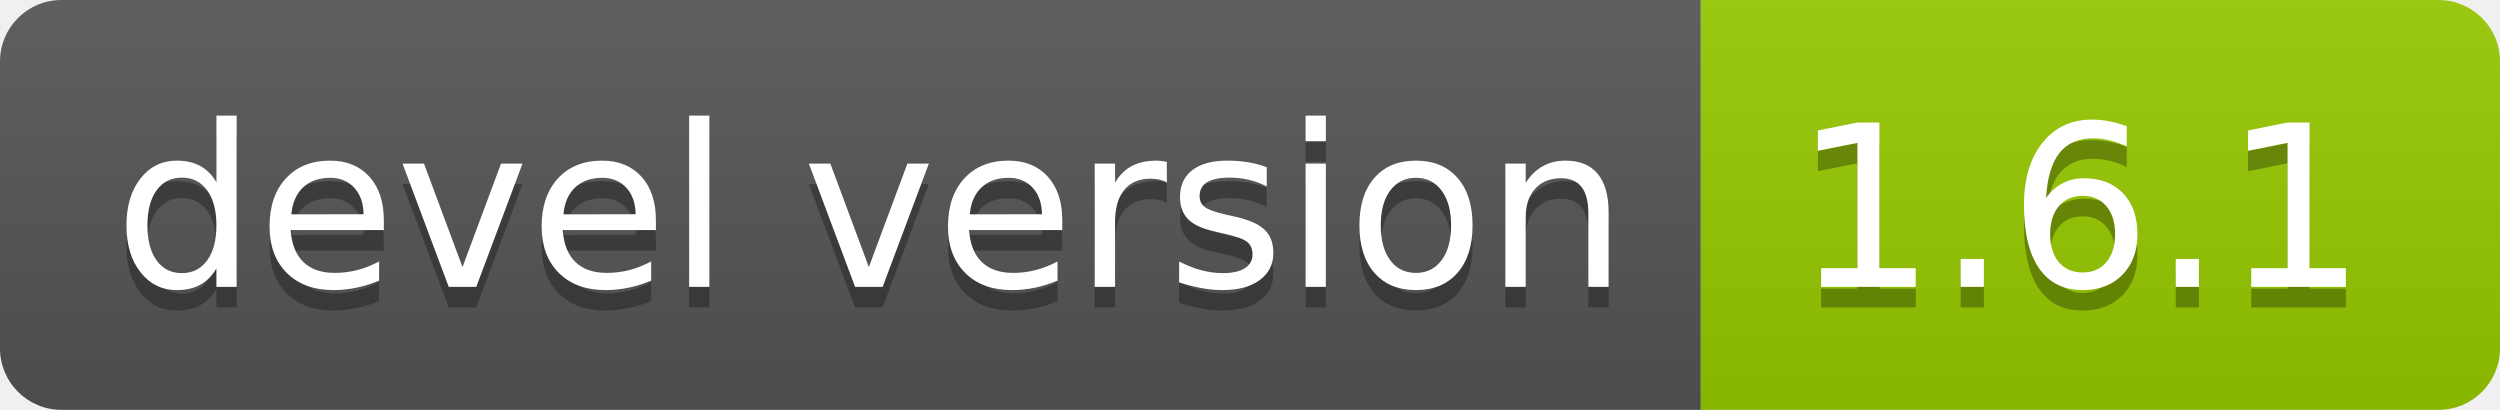
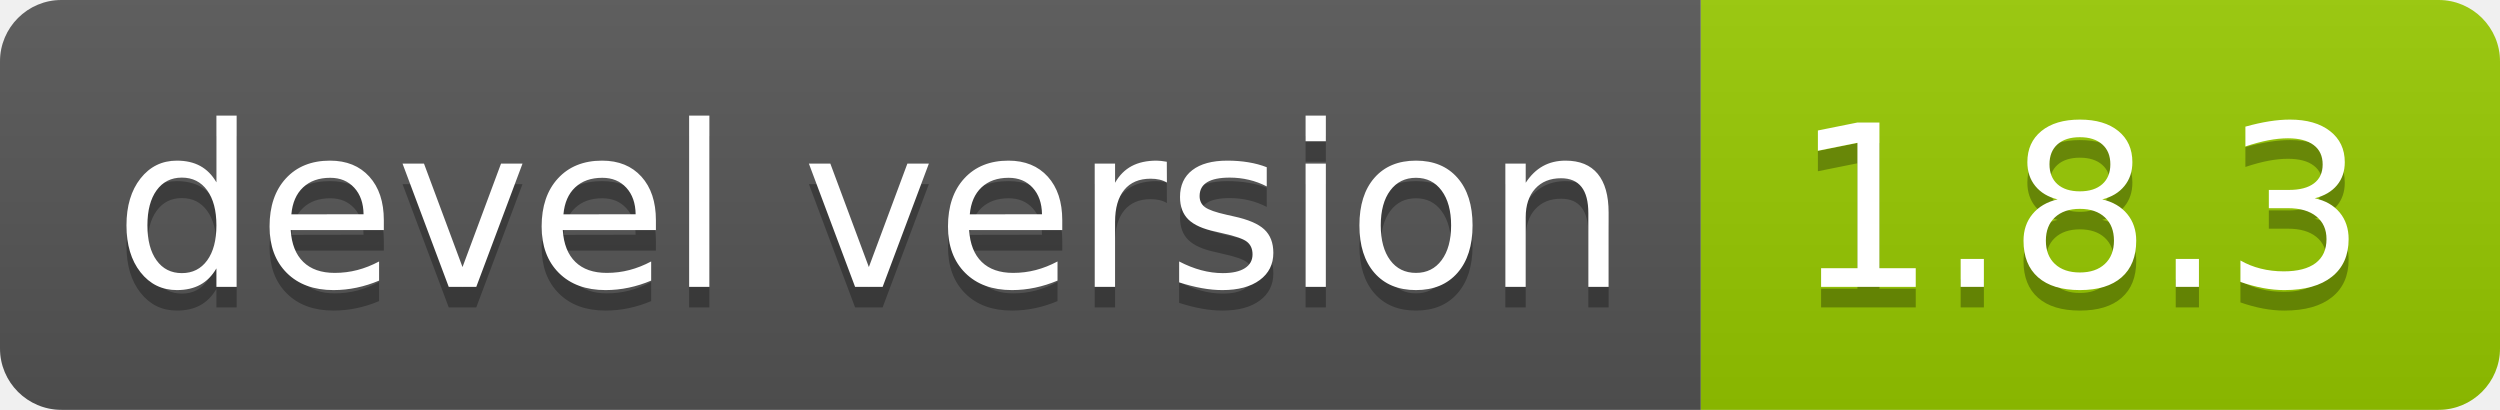
<svg xmlns="http://www.w3.org/2000/svg" width="122" height="20">
  <linearGradient id="b" x2="0" y2="100%">
    <stop offset="0" stop-color="#bbb" stop-opacity=".1" />
    <stop offset="1" stop-opacity=".1" />
  </linearGradient>
  <clipPath id="a">
    <rect width="122" height="20" rx="3" fill="#fff" />
  </clipPath>
  <g clip-path="url(#a)">
    <path fill="#555" d="M0 0h83v20H0z" />
    <path fill="#97ca00" d="M83 0h39v20H83z" />
    <path fill="url(#b)" d="M0 0h122v20H0z" />
  </g>
  <g fill="#fff" text-anchor="middle" font-family="DejaVu Sans,Verdana,Geneva,sans-serif" font-size="110">
    <text x="425" y="150" fill="#010101" fill-opacity=".3" transform="scale(.1)" textLength="730">devel version</text>
    <text x="425" y="140" transform="scale(.1)" textLength="730">devel version</text>
-     <text x="1015" y="150" fill="#010101" fill-opacity=".3" transform="scale(.1)" textLength="290">1.6.1</text>
-     <text x="1015" y="140" transform="scale(.1)" textLength="290">1.6.1</text>
+     <text x="1015" y="150" fill="#010101" fill-opacity=".3" transform="scale(.1)" textLength="290">1.8.3</text>
+     <text x="1015" y="140" transform="scale(.1)" textLength="290">1.8.3</text>
  </g>
</svg>
